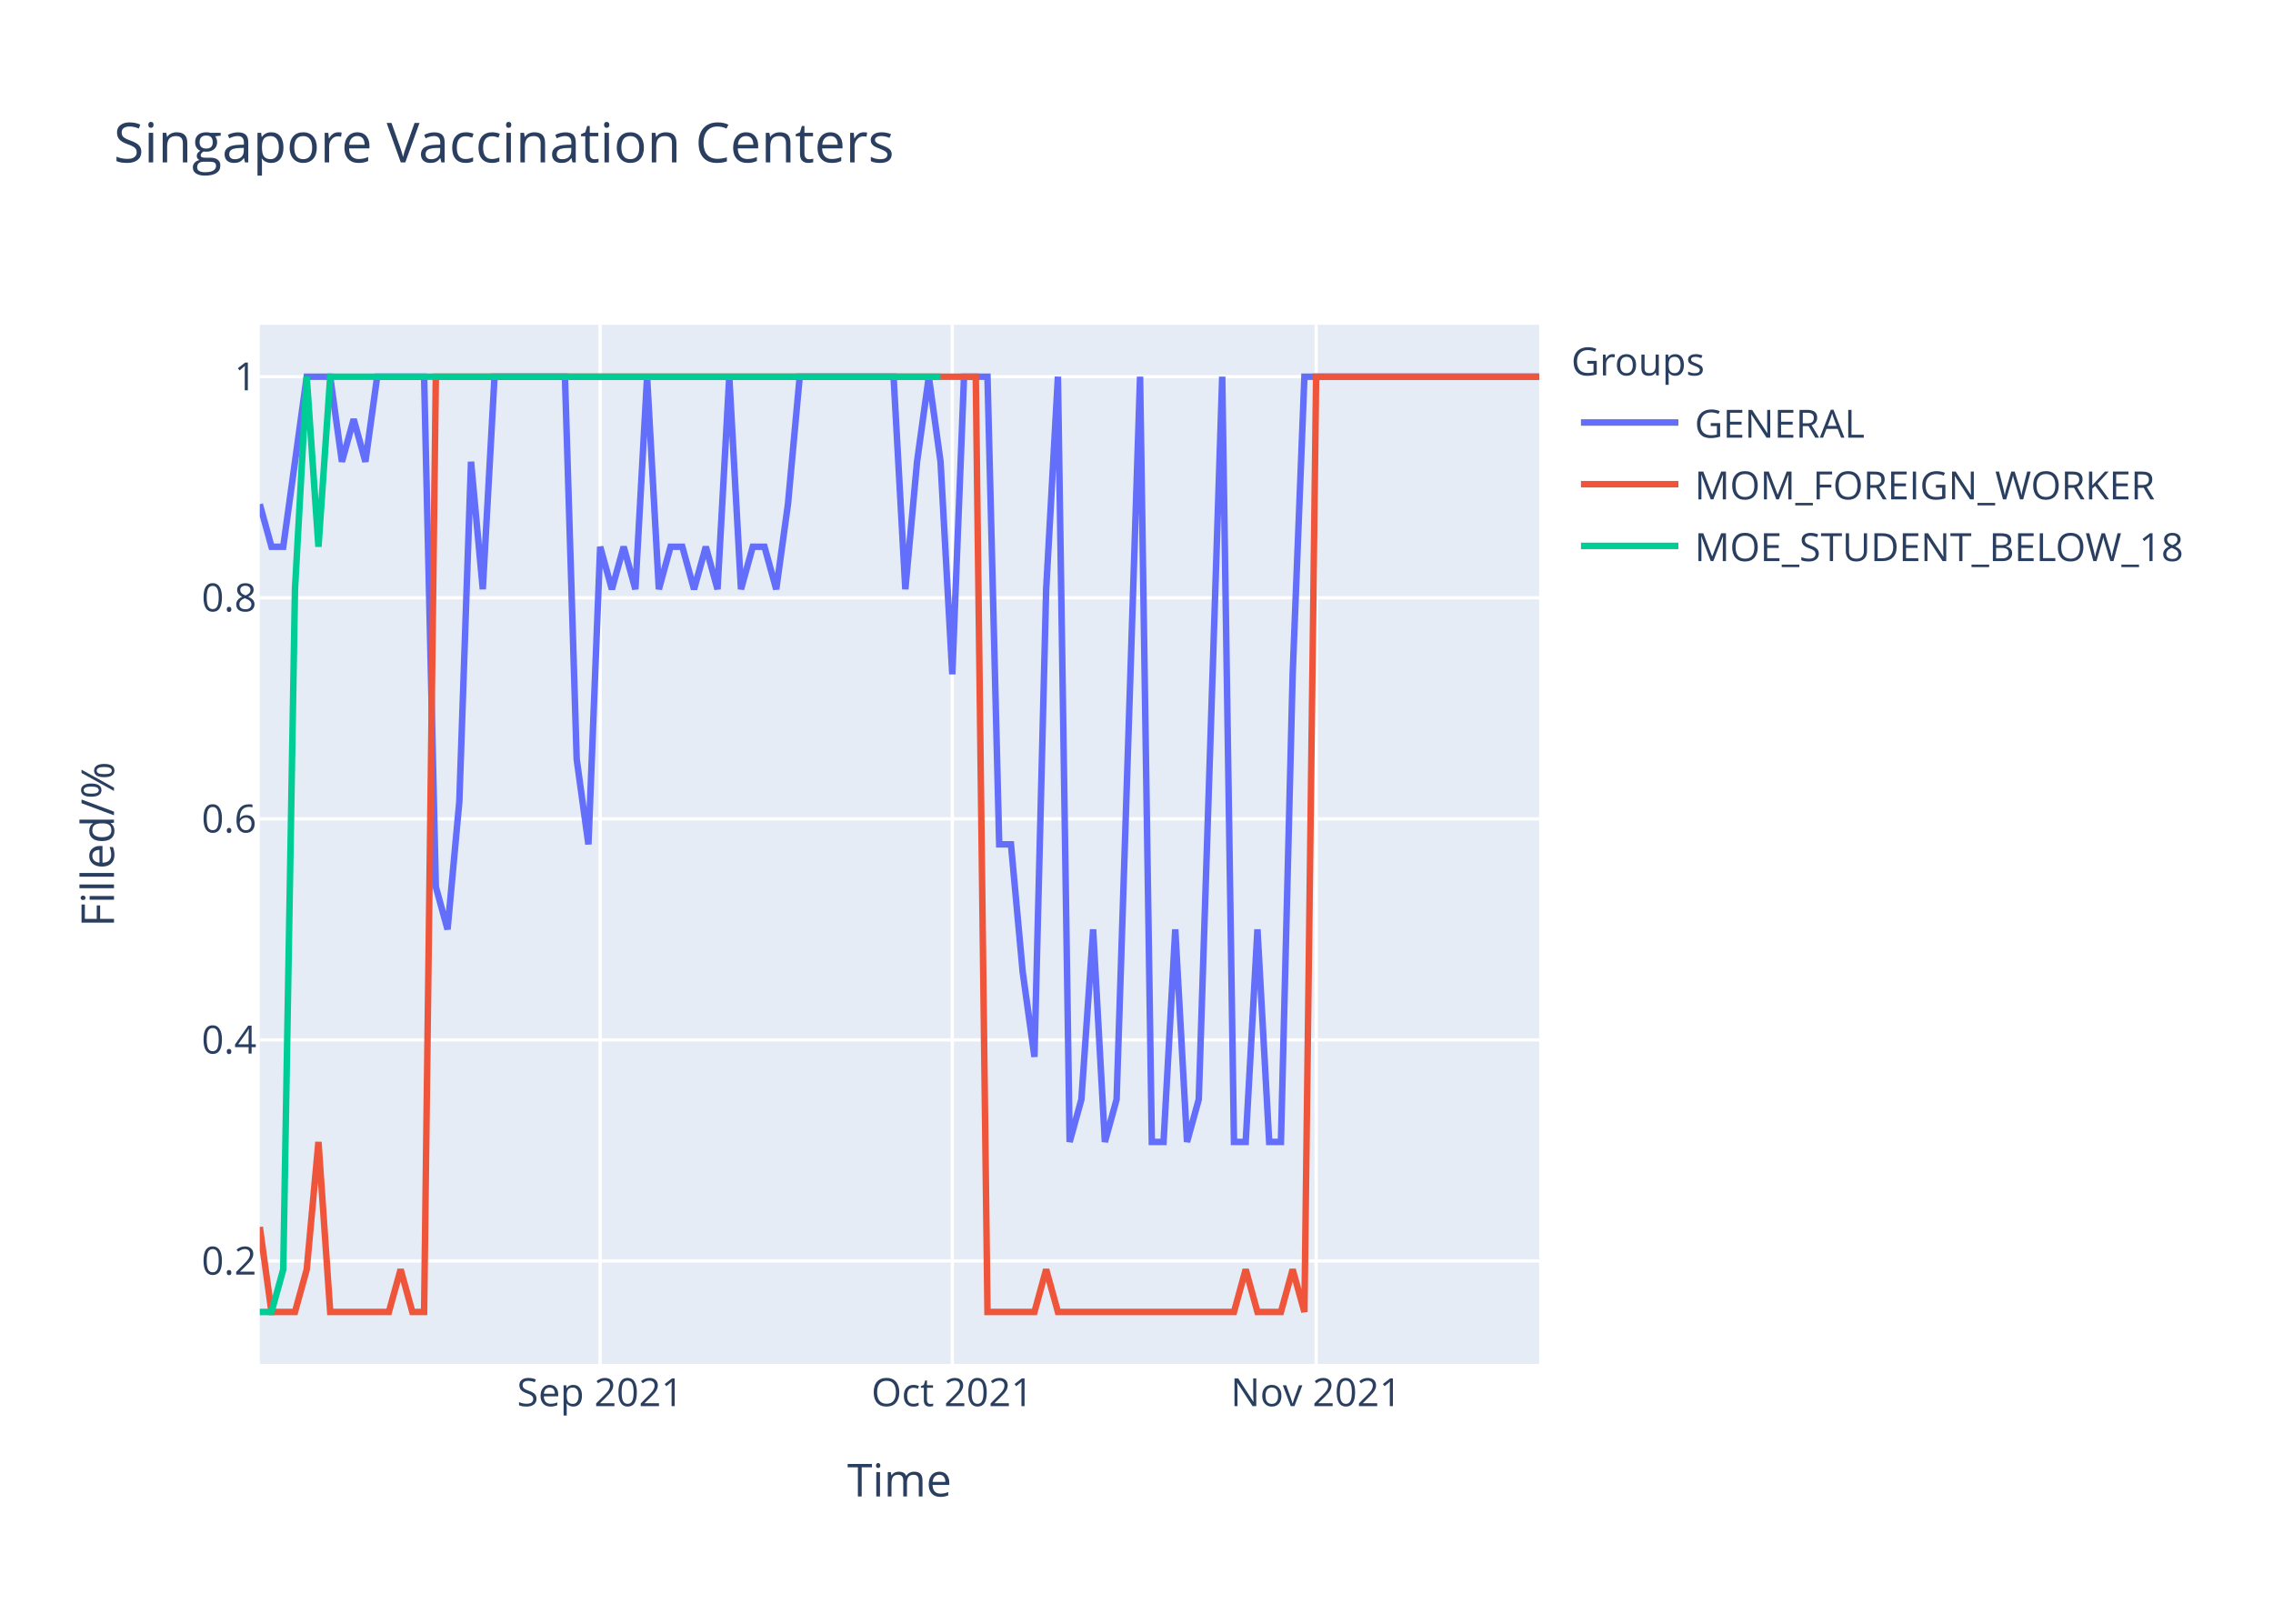
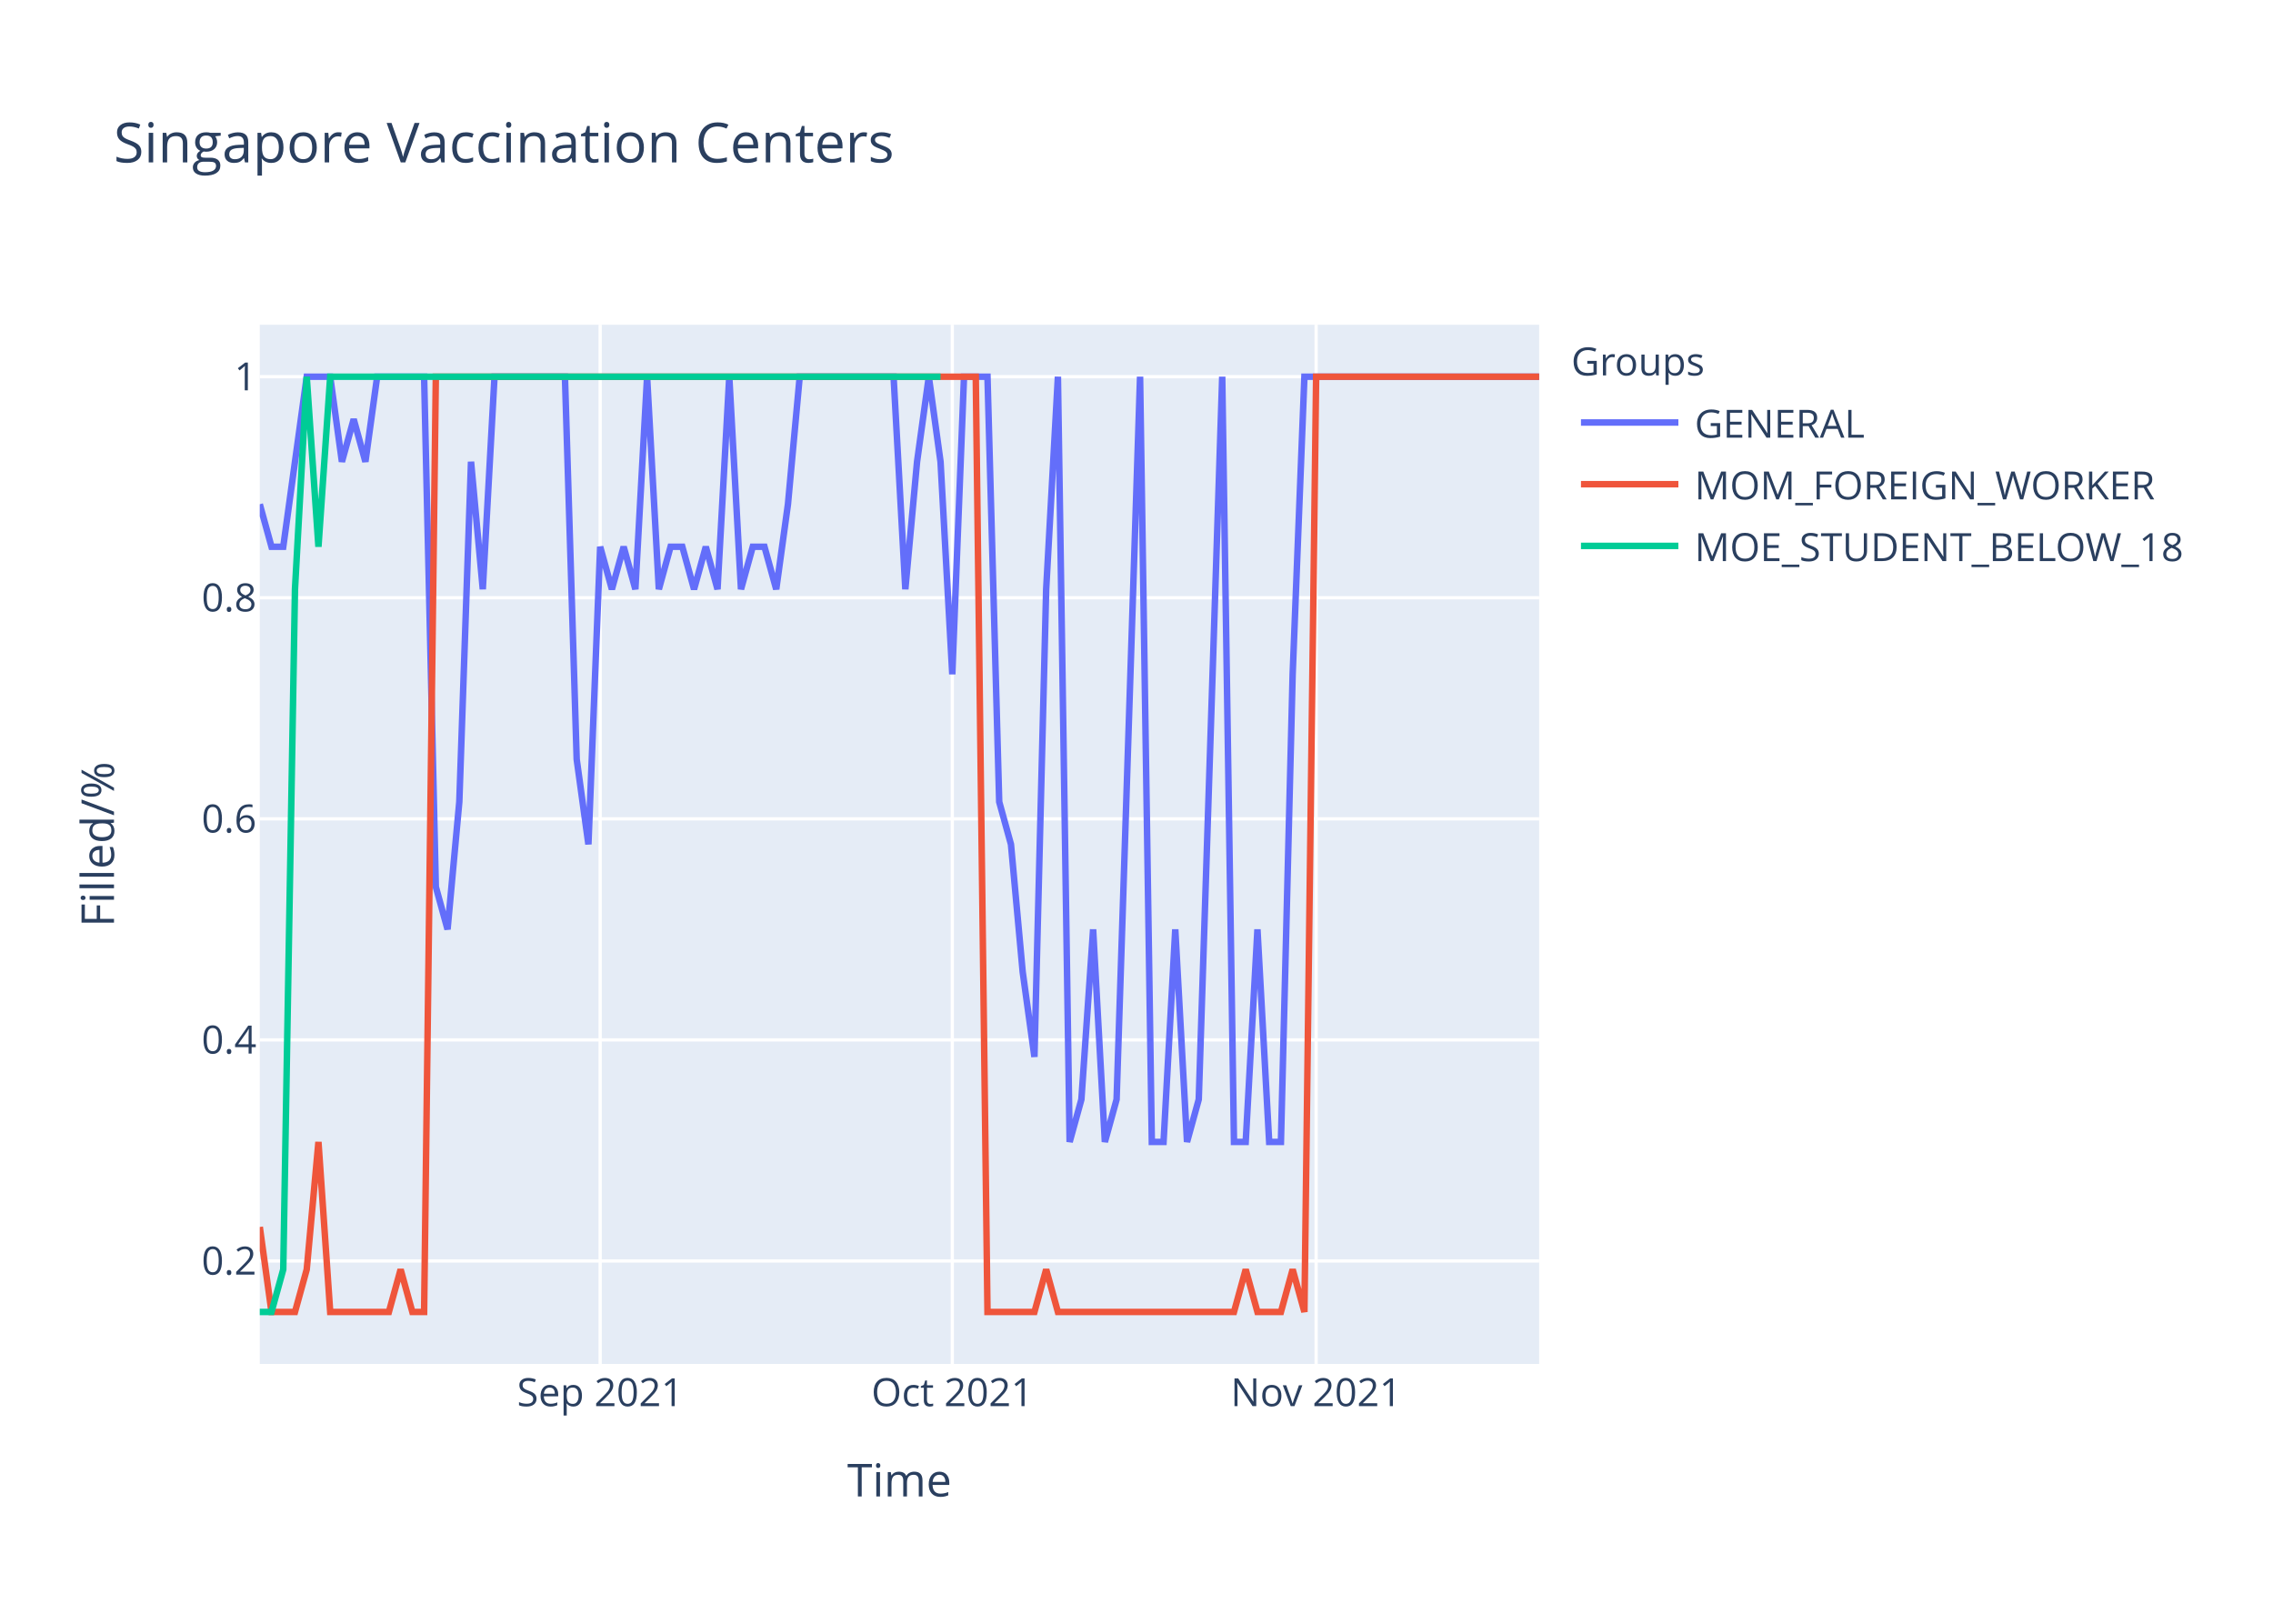
<svg xmlns="http://www.w3.org/2000/svg" class="main-svg" width="700" height="500" style="" viewBox="0 0 700 500">
  <rect x="0" y="0" width="700" height="500" style="fill: rgb(255, 255, 255); fill-opacity: 1;" />
-   <defs id="defs-87d881">
+   <defs id="defs-1b08e5">
    <g class="clips">
-       <clipPath id="clip87d881xyplot" class="plotclip">
+       <clipPath id="clip1b08e5xyplot" class="plotclip">
        <rect width="394" height="320" />
      </clipPath>
-       <clipPath class="axesclip" id="clip87d881x">
+       <clipPath class="axesclip" id="clip1b08e5x">
        <rect x="80" y="0" width="394" height="500" />
      </clipPath>
-       <clipPath class="axesclip" id="clip87d881y">
+       <clipPath class="axesclip" id="clip1b08e5y">
        <rect x="0" y="100" width="700" height="320" />
      </clipPath>
-       <clipPath class="axesclip" id="clip87d881xy">
+       <clipPath class="axesclip" id="clip1b08e5xy">
        <rect x="80" y="100" width="394" height="320" />
      </clipPath>
    </g>
    <g class="gradients" />
  </defs>
  <g class="bglayer">
    <rect class="bg" x="80" y="100" width="394" height="320" style="fill: rgb(229, 236, 246); fill-opacity: 1; stroke-width: 0;" />
  </g>
  <g class="layer-below">
    <g class="imagelayer" />
    <g class="shapelayer" />
  </g>
  <g class="cartesianlayer">
    <g class="subplot xy">
      <g class="layer-subplot">
        <g class="shapelayer" />
        <g class="imagelayer" />
      </g>
      <g class="gridlayer">
        <g class="x">
          <path class="xgrid crisp" transform="translate(184.83,0)" d="M0,100v320" style="stroke: rgb(255, 255, 255); stroke-opacity: 1; stroke-width: 1px;" />
          <path class="xgrid crisp" transform="translate(293.27,0)" d="M0,100v320" style="stroke: rgb(255, 255, 255); stroke-opacity: 1; stroke-width: 1px;" />
          <path class="xgrid crisp" transform="translate(405.32,0)" d="M0,100v320" style="stroke: rgb(255, 255, 255); stroke-opacity: 1; stroke-width: 1px;" />
        </g>
        <g class="y">
          <path class="ygrid crisp" transform="translate(0,388.29)" d="M80,0h394" style="stroke: rgb(255, 255, 255); stroke-opacity: 1; stroke-width: 1px;" />
          <path class="ygrid crisp" transform="translate(0,320.22)" d="M80,0h394" style="stroke: rgb(255, 255, 255); stroke-opacity: 1; stroke-width: 1px;" />
          <path class="ygrid crisp" transform="translate(0,252.15)" d="M80,0h394" style="stroke: rgb(255, 255, 255); stroke-opacity: 1; stroke-width: 1px;" />
          <path class="ygrid crisp" transform="translate(0,184.07)" d="M80,0h394" style="stroke: rgb(255, 255, 255); stroke-opacity: 1; stroke-width: 1px;" />
          <path class="ygrid crisp" transform="translate(0,116)" d="M80,0h394" style="stroke: rgb(255, 255, 255); stroke-opacity: 1; stroke-width: 1px;" />
        </g>
      </g>
      <g class="zerolinelayer" />
      <path class="xlines-below" />
      <path class="ylines-below" />
      <g class="overlines-below" />
      <g class="xaxislayer-below" />
      <g class="yaxislayer-below" />
      <g class="overaxes-below" />
-       <g class="plot" transform="translate(80,100)" clip-path="url('#clip87d881xyplot')">
+       <g class="plot" transform="translate(80,100)" clip-path="url('#clip1b08e5xyplot')">
        <g class="scatterlayer mlayer">
-           <g class="trace scatter tracec435d1" style="stroke-miterlimit: 2; opacity: 1;">
+           <g class="trace scatter trace2c0a78" style="stroke-miterlimit: 2; opacity: 1;">
            <g class="fills" />
            <g class="errorbars" />
            <g class="lines">
-               <path class="js-line" d="M0,55.27L3.61,68.36L7.23,68.36L14.46,16L18.07,16L21.69,16L25.3,42.18L28.92,29.09L32.53,42.18L36.15,16L39.76,16L50.61,16L54.22,173.09L57.83,186.18L61.45,146.91L65.06,42.18L68.68,81.45L72.29,16L75.91,16L93.98,16L97.6,133.82L101.21,160L104.83,68.36L108.44,81.45L112.06,68.36L115.67,81.45L119.28,16L122.9,81.45L126.51,68.36L130.13,68.36L133.74,81.45L137.36,68.36L140.97,81.45L144.59,16L148.2,81.45L151.82,68.36L155.43,68.36L159.05,81.45L162.66,55.27L166.28,16L169.89,16L195.19,16L198.81,81.45L202.42,42.18L206.04,16L209.65,42.18L213.27,107.64L216.88,16L220.5,16L224.11,16L227.72,160L231.34,160L234.95,199.27L238.57,225.45L242.18,81.45L245.8,16L249.41,251.64L253.03,238.55L256.64,186.18L260.26,251.64L263.87,238.55L271.1,16L274.72,251.64L278.33,251.64L281.94,186.18L285.56,251.64L289.17,238.55L296.4,16L300.02,251.64L303.63,251.64L307.25,186.18L310.86,251.64L314.48,251.64L318.09,107.64L321.71,16L394,16" style="vector-effect: non-scaling-stroke; fill: none; stroke: rgb(99, 110, 250); stroke-opacity: 1; stroke-width: 2px; opacity: 1;" />
+               <path class="js-line" d="M0,55.27L3.61,68.36L7.23,68.36L14.46,16L18.07,16L21.69,16L25.3,42.18L28.92,29.09L32.53,42.18L36.15,16L39.76,16L50.61,16L54.22,173.09L57.83,186.18L61.45,146.91L65.06,42.18L68.68,81.45L72.29,16L75.91,16L93.98,16L97.6,133.82L101.21,160L104.83,68.36L108.44,81.45L112.06,68.36L115.67,81.45L119.28,16L122.9,81.45L126.51,68.36L130.13,68.36L133.74,81.45L137.36,68.36L140.97,81.45L144.59,16L148.2,81.45L151.82,68.36L155.43,68.36L159.05,81.45L162.66,55.27L166.28,16L169.89,16L195.19,16L198.81,81.45L202.42,42.18L206.04,16L209.65,42.18L213.27,107.64L216.88,16L220.5,16L224.11,16L227.72,146.91L231.34,160L234.95,199.27L238.57,225.45L242.18,81.45L245.8,16L249.41,251.64L253.03,238.55L256.64,186.18L260.26,251.64L263.87,238.55L271.1,16L274.72,251.64L278.33,251.64L281.94,186.18L285.56,251.64L289.17,238.55L296.4,16L300.02,251.64L303.63,251.64L307.25,186.18L310.86,251.64L314.48,251.64L318.09,107.64L321.71,16L394,16" style="vector-effect: non-scaling-stroke; fill: none; stroke: rgb(99, 110, 250); stroke-opacity: 1; stroke-width: 2px; opacity: 1;" />
            </g>
            <g class="points" />
            <g class="text" />
          </g>
-           <g class="trace scatter tracef8cea9" style="stroke-miterlimit: 2; opacity: 1;">
+           <g class="trace scatter tracee7febd" style="stroke-miterlimit: 2; opacity: 1;">
            <g class="fills" />
            <g class="errorbars" />
            <g class="lines">
              <path class="js-line" d="M0,277.82L3.61,304L7.23,304L10.84,304L14.46,290.91L18.07,251.64L21.69,304L39.76,304L43.38,290.91L46.99,304L50.61,304L54.22,16L57.83,16L220.5,16L224.11,304L238.57,304L242.18,290.91L245.8,304L249.41,304L300.02,304L303.63,290.91L307.25,304L310.86,304L314.48,304L318.09,290.91L321.71,304L325.32,16L394,16" style="vector-effect: non-scaling-stroke; fill: none; stroke: rgb(239, 85, 59); stroke-opacity: 1; stroke-width: 2px; opacity: 1;" />
            </g>
            <g class="points" />
            <g class="text" />
          </g>
-           <g class="trace scatter trace732cf8" style="stroke-miterlimit: 2; opacity: 1;">
+           <g class="trace scatter trace8ddf20" style="stroke-miterlimit: 2; opacity: 1;">
            <g class="fills" />
            <g class="errorbars" />
            <g class="lines">
              <path class="js-line" d="M0,304L3.61,304L7.23,290.91L10.84,81.45L14.46,16L18.07,68.36L21.69,16L209.65,16" style="vector-effect: non-scaling-stroke; fill: none; stroke: rgb(0, 204, 150); stroke-opacity: 1; stroke-width: 2px; opacity: 1;" />
            </g>
            <g class="points" />
            <g class="text" />
          </g>
        </g>
      </g>
      <g class="overplot" />
      <path class="xlines-above crisp" d="M0,0" style="fill: none;" />
      <path class="ylines-above crisp" d="M0,0" style="fill: none;" />
      <g class="overlines-above" />
      <g class="xaxislayer-above">
        <g class="xtick">
          <text text-anchor="middle" x="0" y="433" transform="translate(184.83,0)" style="font-family: 'Open Sans', verdana, arial, sans-serif; font-size: 12px; fill: rgb(42, 63, 95); fill-opacity: 1; white-space: pre;">Sep 2021</text>
        </g>
        <g class="xtick">
          <text text-anchor="middle" x="0" y="433" transform="translate(293.27,0)" style="font-family: 'Open Sans', verdana, arial, sans-serif; font-size: 12px; fill: rgb(42, 63, 95); fill-opacity: 1; white-space: pre;">Oct 2021</text>
        </g>
        <g class="xtick">
          <text text-anchor="middle" x="0" y="433" transform="translate(405.32,0)" style="font-family: 'Open Sans', verdana, arial, sans-serif; font-size: 12px; fill: rgb(42, 63, 95); fill-opacity: 1; white-space: pre;">Nov 2021</text>
        </g>
      </g>
      <g class="yaxislayer-above">
        <g class="ytick">
          <text text-anchor="end" x="79" y="4.2" transform="translate(0,388.29)" style="font-family: 'Open Sans', verdana, arial, sans-serif; font-size: 12px; fill: rgb(42, 63, 95); fill-opacity: 1; white-space: pre;">0.2</text>
        </g>
        <g class="ytick">
          <text text-anchor="end" x="79" y="4.2" transform="translate(0,320.22)" style="font-family: 'Open Sans', verdana, arial, sans-serif; font-size: 12px; fill: rgb(42, 63, 95); fill-opacity: 1; white-space: pre;">0.4</text>
        </g>
        <g class="ytick">
          <text text-anchor="end" x="79" y="4.2" transform="translate(0,252.15)" style="font-family: 'Open Sans', verdana, arial, sans-serif; font-size: 12px; fill: rgb(42, 63, 95); fill-opacity: 1; white-space: pre;">0.6</text>
        </g>
        <g class="ytick">
          <text text-anchor="end" x="79" y="4.2" transform="translate(0,184.07)" style="font-family: 'Open Sans', verdana, arial, sans-serif; font-size: 12px; fill: rgb(42, 63, 95); fill-opacity: 1; white-space: pre;">0.8</text>
        </g>
        <g class="ytick">
          <text text-anchor="end" x="79" y="4.2" transform="translate(0,116)" style="font-family: 'Open Sans', verdana, arial, sans-serif; font-size: 12px; fill: rgb(42, 63, 95); fill-opacity: 1; white-space: pre;">1</text>
        </g>
      </g>
      <g class="overaxes-above" />
    </g>
  </g>
  <g class="polarlayer" />
  <g class="ternarylayer" />
  <g class="geolayer" />
  <g class="funnelarealayer" />
  <g class="pielayer" />
  <g class="treemaplayer" />
  <g class="sunburstlayer" />
  <g class="glimages" />
-   <defs id="topdefs-87d881">
+   <defs id="topdefs-1b08e5">
    <g class="clips" />
-     <clipPath id="legend87d881">
+     <clipPath id="legend1b08e5">
      <rect width="206" height="83" x="0" y="0" />
    </clipPath>
  </defs>
  <g class="layer-above">
    <g class="imagelayer" />
    <g class="shapelayer" />
  </g>
  <g class="infolayer">
    <g class="legend" pointer-events="all" transform="translate(481.88,100)">
      <rect class="bg" shape-rendering="crispEdges" width="206" height="83" x="0" y="0" style="stroke: rgb(68, 68, 68); stroke-opacity: 1; fill: rgb(255, 255, 255); fill-opacity: 1; stroke-width: 0px;" />
-       <g class="scrollbox" transform="" clip-path="url('#legend87d881')">
+       <g class="scrollbox" transform="" clip-path="url('#legend1b08e5')">
        <text class="legendtitletext" text-anchor="start" x="2" y="15.6" style="font-family: 'Open Sans', verdana, arial, sans-serif; font-size: 12px; fill: rgb(42, 63, 95); fill-opacity: 1; white-space: pre;">Groups</text>
        <g class="groups" transform="">
          <g class="traces" transform="translate(0,30.1)" style="opacity: 1;">
            <text class="legendtext" text-anchor="start" x="40" y="4.68" style="font-family: 'Open Sans', verdana, arial, sans-serif; font-size: 12px; fill: rgb(42, 63, 95); fill-opacity: 1; white-space: pre;">GENERAL</text>
            <g class="layers" style="opacity: 1;">
              <g class="legendfill" />
              <g class="legendlines">
                <path class="js-line" d="M5,0h30" style="fill: none; stroke: rgb(99, 110, 250); stroke-opacity: 1; stroke-width: 2px;" />
              </g>
              <g class="legendsymbols">
                <g class="legendpoints" />
              </g>
            </g>
            <rect class="legendtoggle" x="0" y="-9.5" width="200.906" height="19" style="fill: rgb(0, 0, 0); fill-opacity: 0;" />
          </g>
        </g>
        <g class="groups" transform="">
          <g class="traces" transform="translate(0,49.1)" style="opacity: 1;">
            <text class="legendtext" text-anchor="start" x="40" y="4.68" style="font-family: 'Open Sans', verdana, arial, sans-serif; font-size: 12px; fill: rgb(42, 63, 95); fill-opacity: 1; white-space: pre;">MOM_FOREIGN_WORKER</text>
            <g class="layers" style="opacity: 1;">
              <g class="legendfill" />
              <g class="legendlines">
                <path class="js-line" d="M5,0h30" style="fill: none; stroke: rgb(239, 85, 59); stroke-opacity: 1; stroke-width: 2px;" />
              </g>
              <g class="legendsymbols">
                <g class="legendpoints" />
              </g>
            </g>
            <rect class="legendtoggle" x="0" y="-9.5" width="200.906" height="19" style="fill: rgb(0, 0, 0); fill-opacity: 0;" />
          </g>
        </g>
        <g class="groups" transform="">
          <g class="traces" transform="translate(0,68.1)" style="opacity: 1;">
            <text class="legendtext" text-anchor="start" x="40" y="4.68" style="font-family: 'Open Sans', verdana, arial, sans-serif; font-size: 12px; fill: rgb(42, 63, 95); fill-opacity: 1; white-space: pre;">MOE_STUDENT_BELOW_18</text>
            <g class="layers" style="opacity: 1;">
              <g class="legendfill" />
              <g class="legendlines">
                <path class="js-line" d="M5,0h30" style="fill: none; stroke: rgb(0, 204, 150); stroke-opacity: 1; stroke-width: 2px;" />
              </g>
              <g class="legendsymbols">
                <g class="legendpoints" />
              </g>
            </g>
            <rect class="legendtoggle" x="0" y="-9.5" width="200.906" height="19" style="fill: rgb(0, 0, 0); fill-opacity: 0;" />
          </g>
        </g>
      </g>
      <rect class="scrollbar" rx="20" ry="3" width="0" height="0" x="0" y="0" style="fill: rgb(128, 139, 164); fill-opacity: 1;" />
    </g>
    <g class="g-gtitle">
      <text class="gtitle" x="35" y="50" text-anchor="start" dy="0em" style="font-family: 'Open Sans', verdana, arial, sans-serif; font-size: 17px; fill: rgb(42, 63, 95); opacity: 1; font-weight: normal; white-space: pre;">Singapore Vaccination Centers</text>
    </g>
    <g class="g-xtitle">
      <text class="xtitle" x="277" y="460.8" text-anchor="middle" style="font-family: 'Open Sans', verdana, arial, sans-serif; font-size: 14px; fill: rgb(42, 63, 95); opacity: 1; font-weight: normal; white-space: pre;">Time</text>
    </g>
    <g class="g-ytitle">
      <text class="ytitle" transform="rotate(-90,35.10625,260)" x="35.106" y="260" text-anchor="middle" style="font-family: 'Open Sans', verdana, arial, sans-serif; font-size: 14px; fill: rgb(42, 63, 95); opacity: 1; font-weight: normal; white-space: pre;">Filled/%</text>
    </g>
  </g>
</svg>
